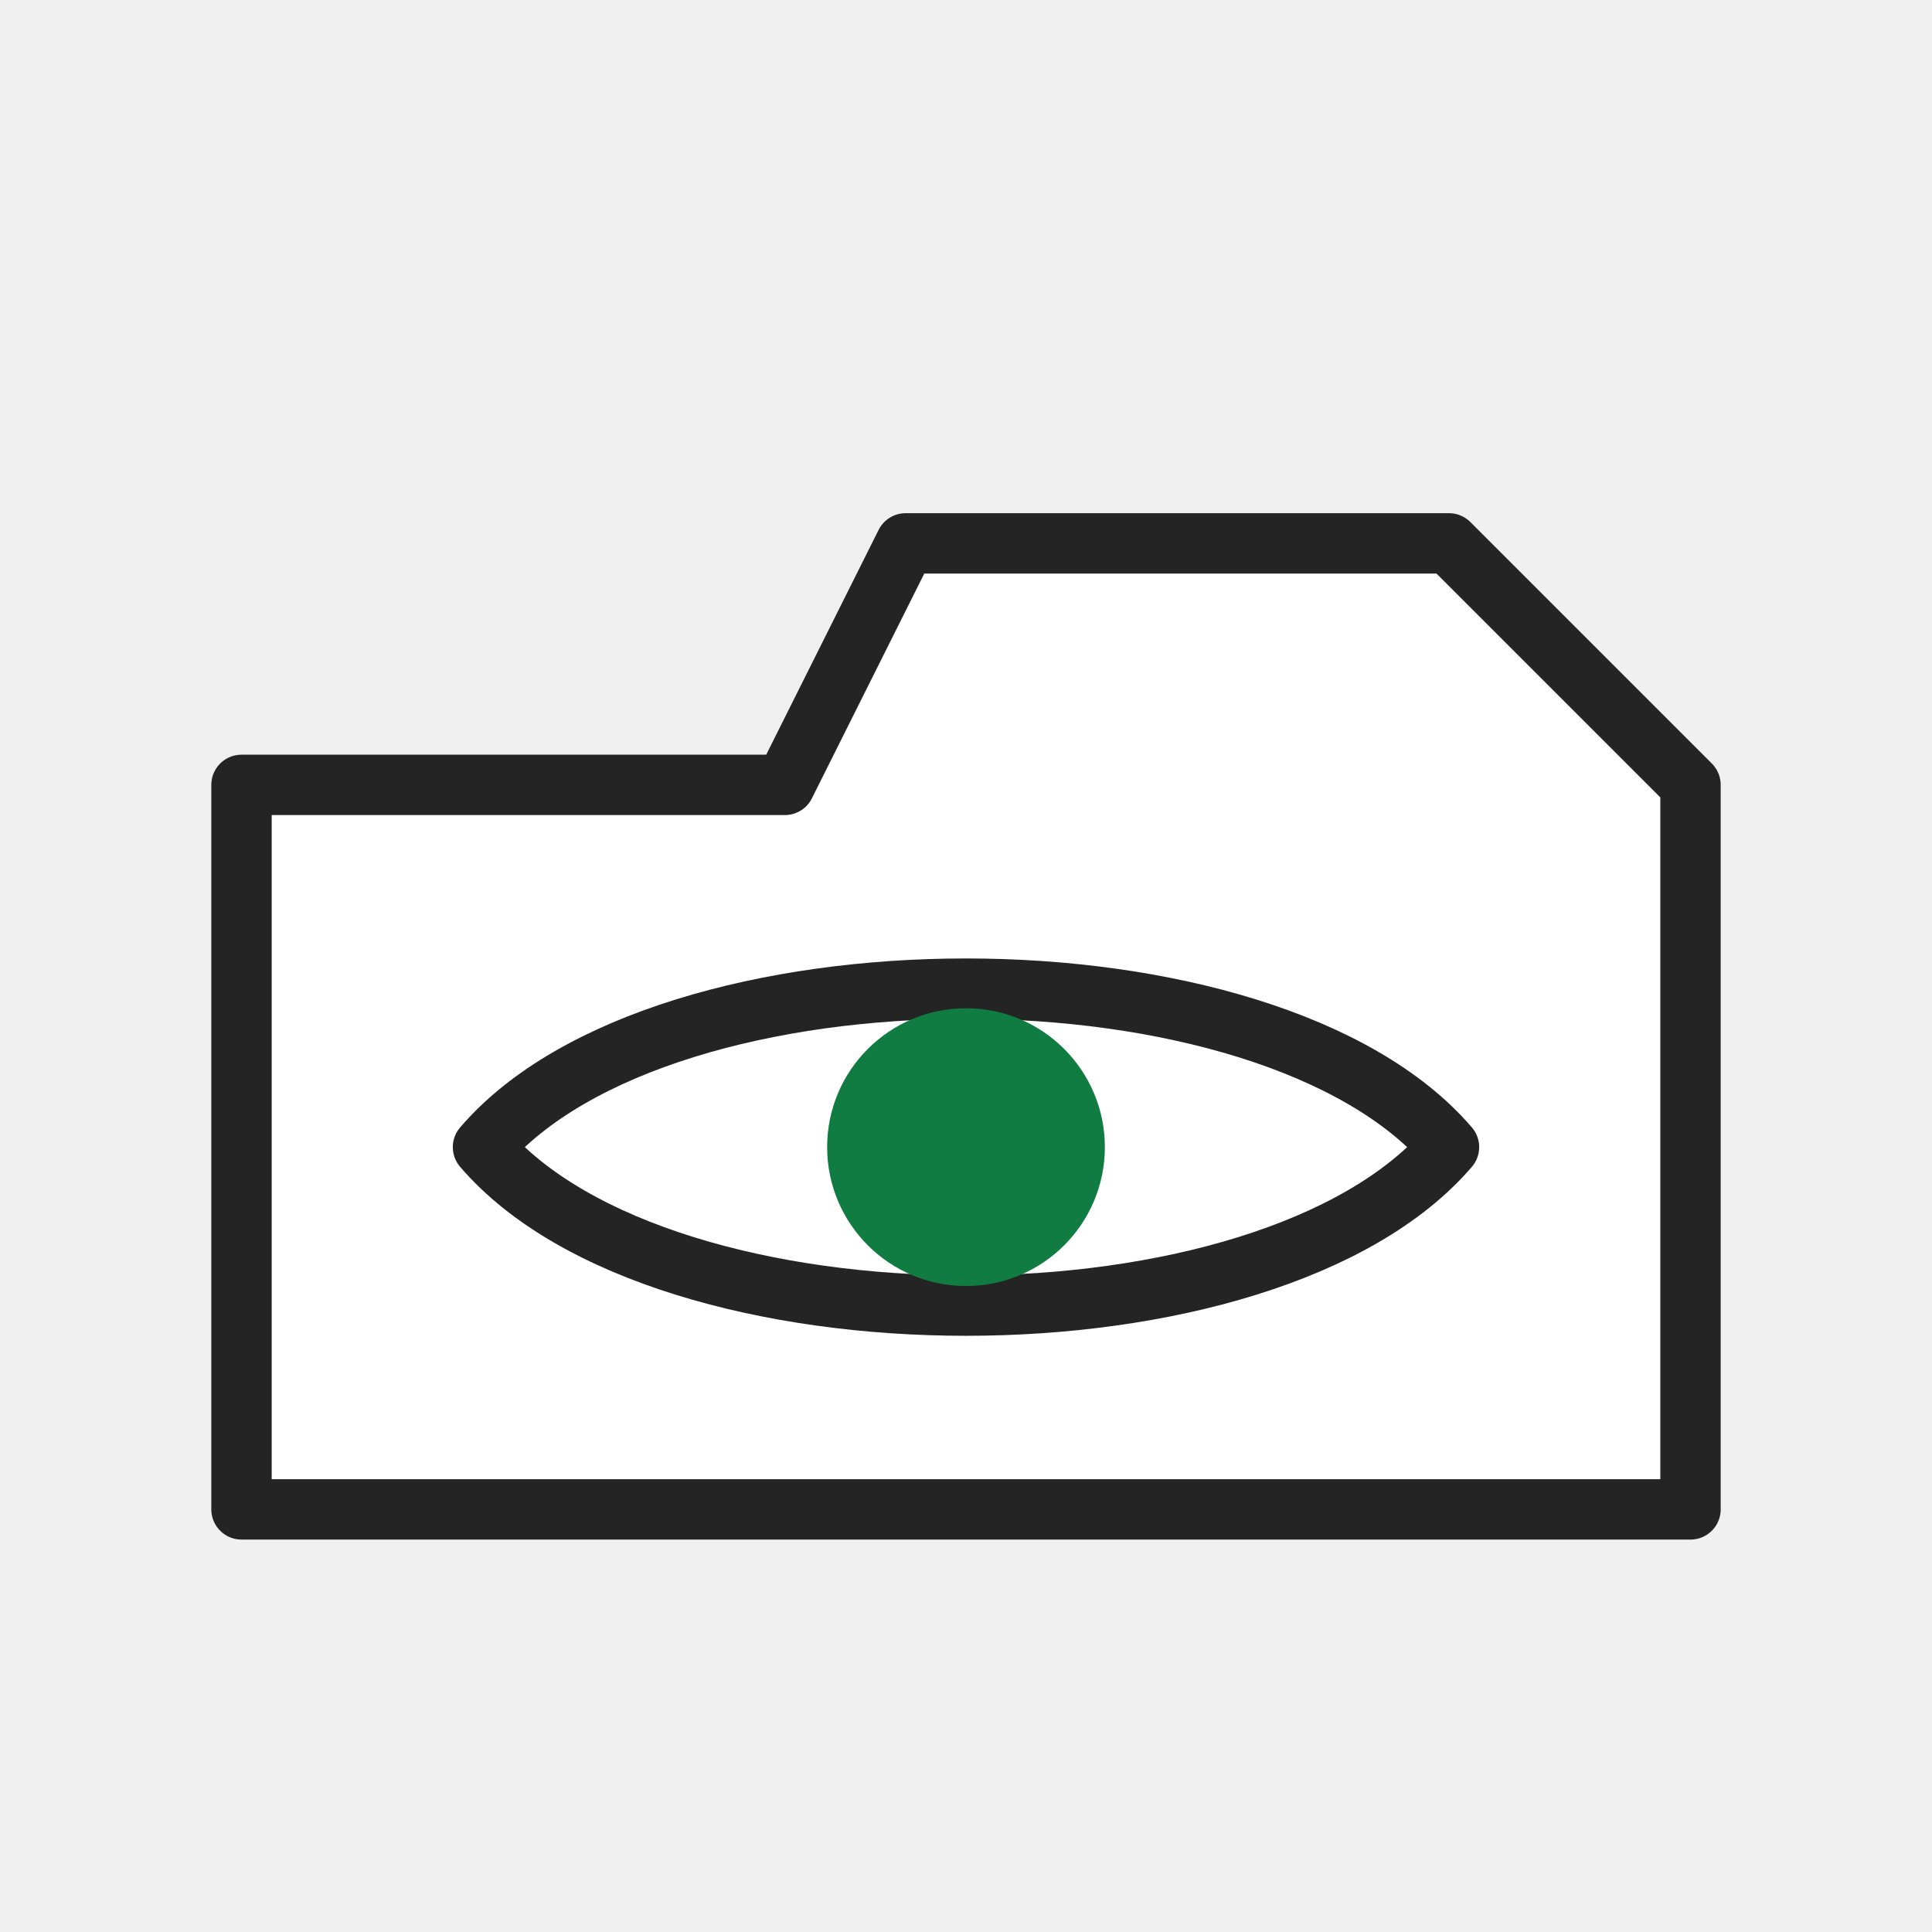
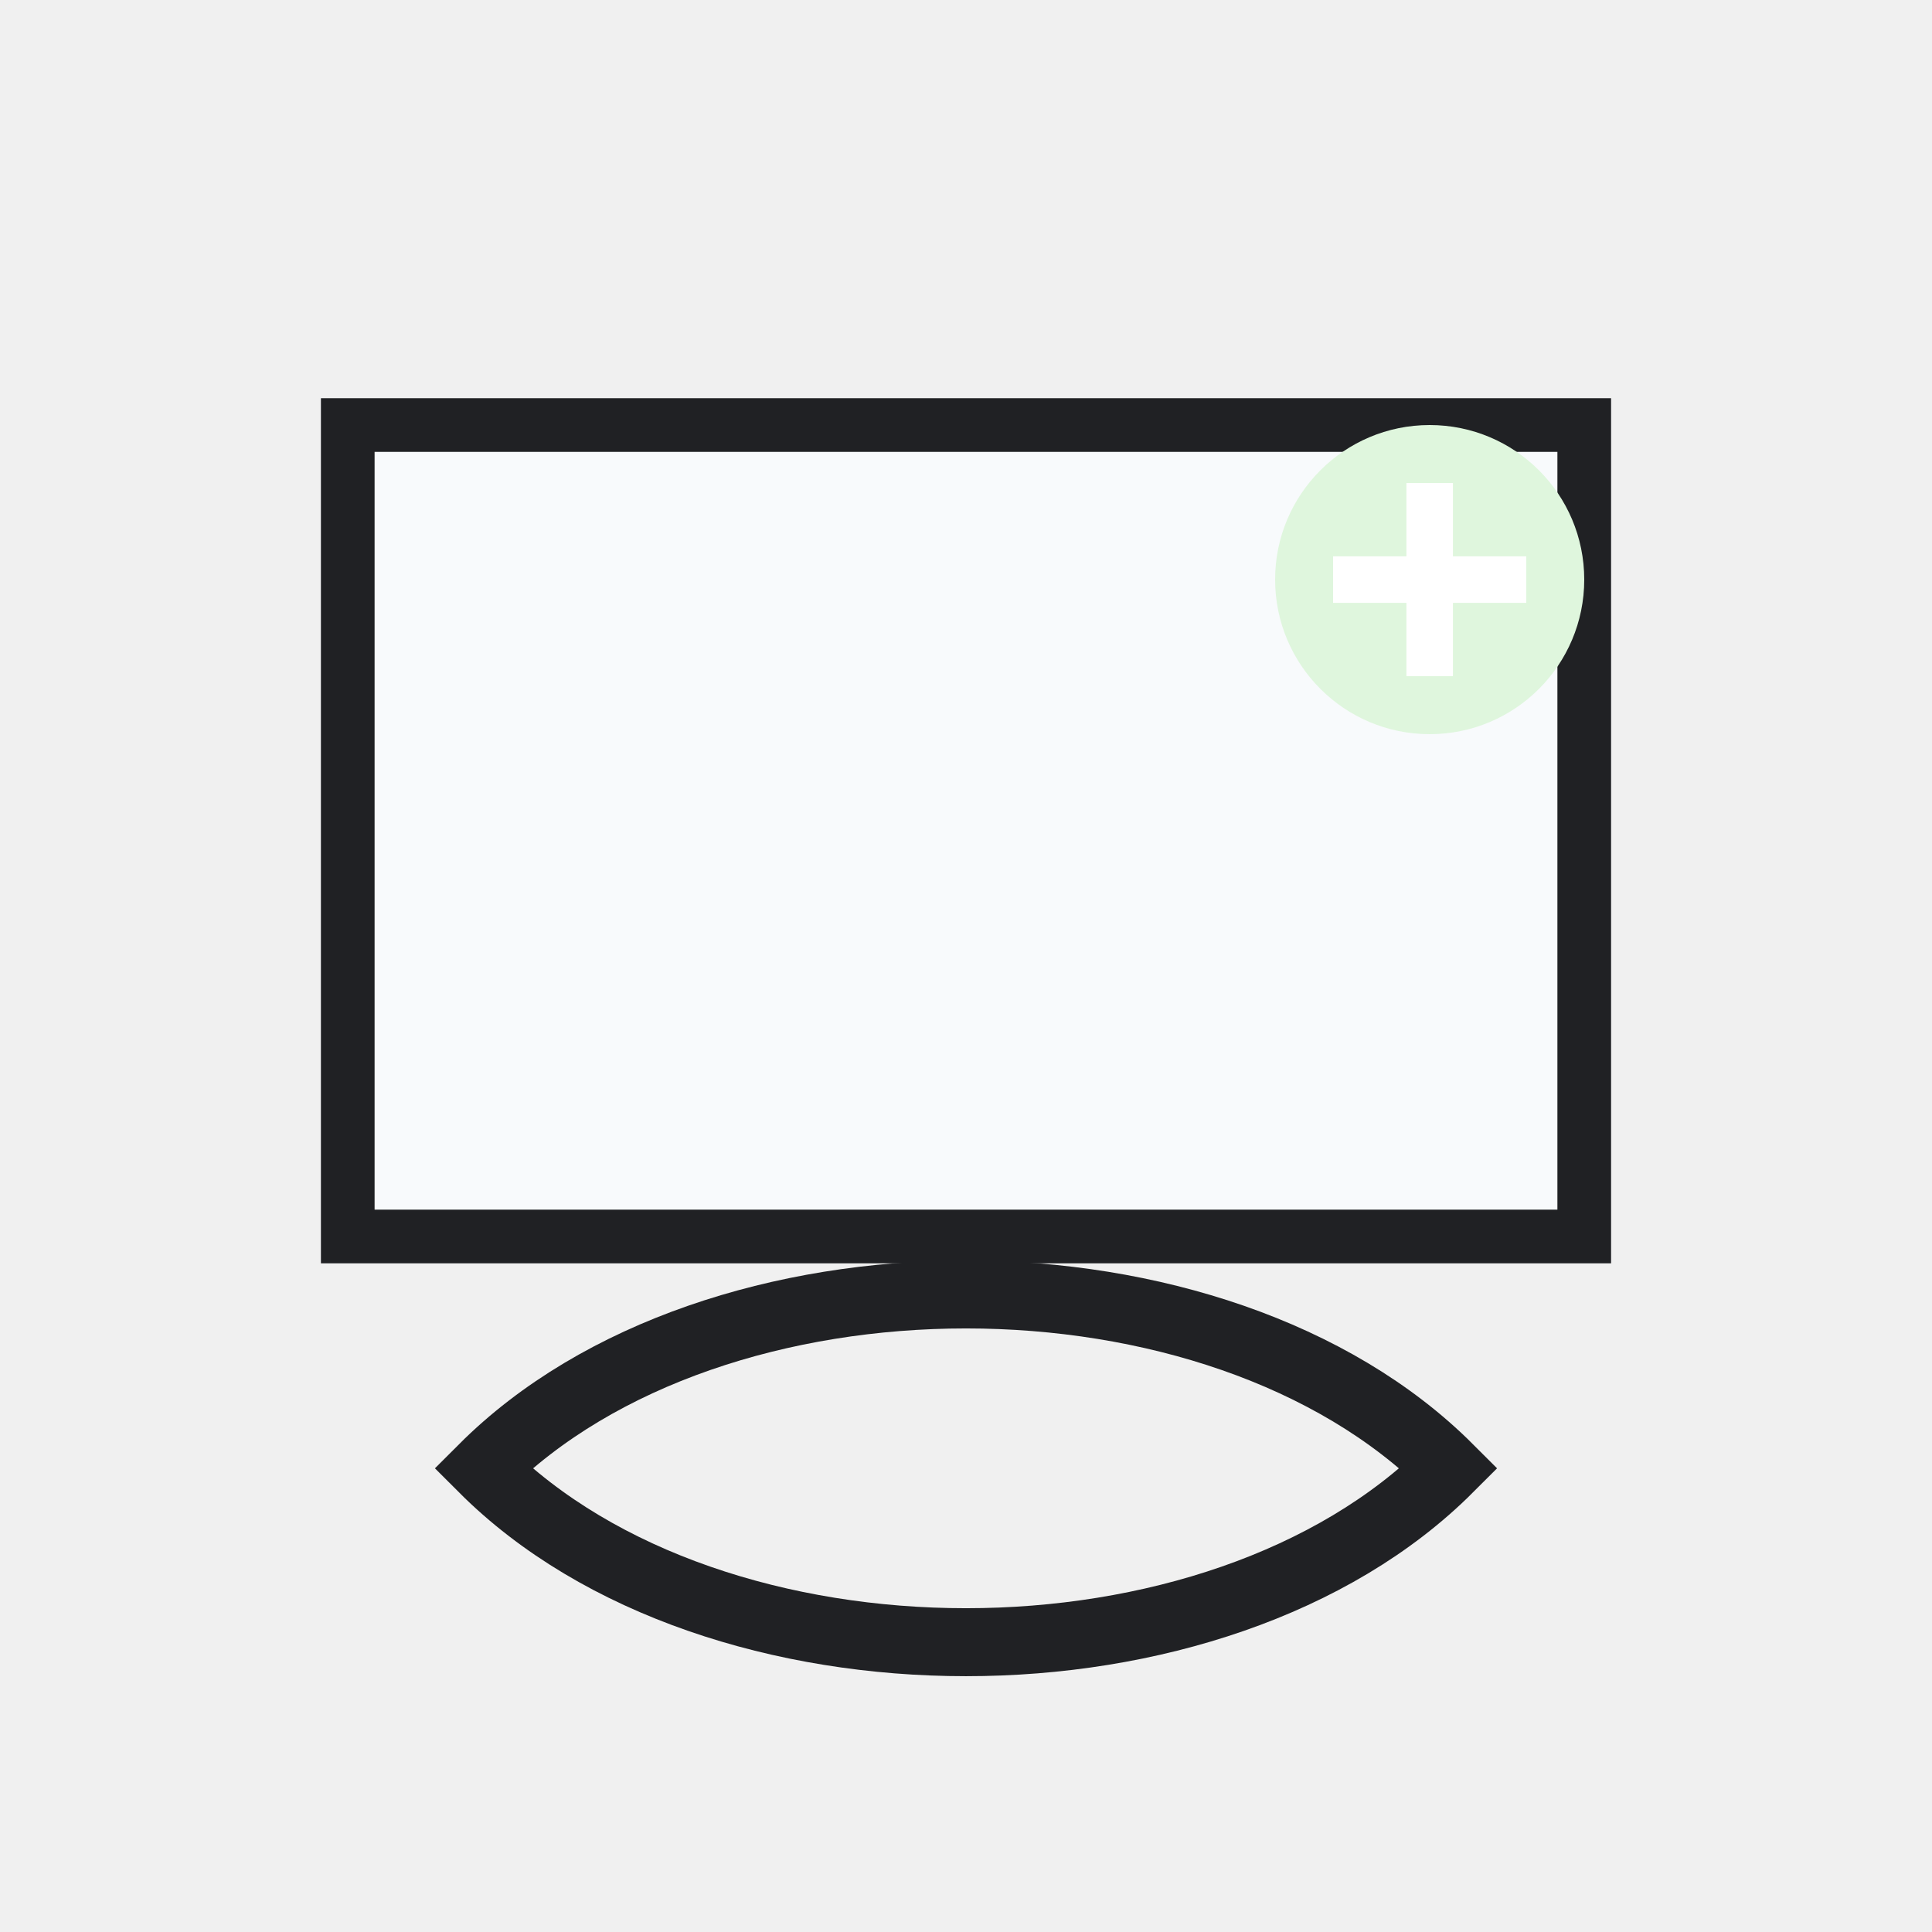
- <svg xmlns="http://www.w3.org/2000/svg" width="32" height="32" viewBox="0 0 32 32" role="img" aria-label="Unhide Sheet" shape-rendering="geometricPrecision">
-   <rect width="32" height="32" fill="none" />
-   <path d="M4 13H13L15 9H24L28 13V25H4Z" fill="#ffffff" stroke="#242424" stroke-width="1" stroke-linejoin="round" />
-   <path d="M8 19C11 15.5 21 15.5 24 19C21 22.5 11 22.5 8 19Z" fill="none" stroke="#242424" stroke-width="1" stroke-linejoin="round" />
-   <circle cx="16" cy="19" r="2.3" fill="#107c41" />
+ <svg xmlns="http://www.w3.org/2000/svg" width="54" height="54" viewBox="0 0 54 54" role="img" aria-label="Unhide Sheet">
+   <rect width="54" height="54" fill="none" />
+   <g>
+     <rect fill="#f8fafc" stroke="#202124" stroke-width="1.5" x="9.72" y="11.88" width="34.56" height="22.68" />
+     <path stroke="#202124" stroke-width="1.9" fill="none" d="M13.5 41.04c6.48-6.48 20.52-6.48 27 0c-6.48 6.48-20.52 6.48-27 0z" />
+     <circle cx="39.96" cy="16.2" r="4.32" fill="#dff6dd" />
+     <path stroke="#fff" stroke-width="1.3" d="M39.96 13.5v5.4M37.26 16.2h5.4" />
+   </g>
</svg>
